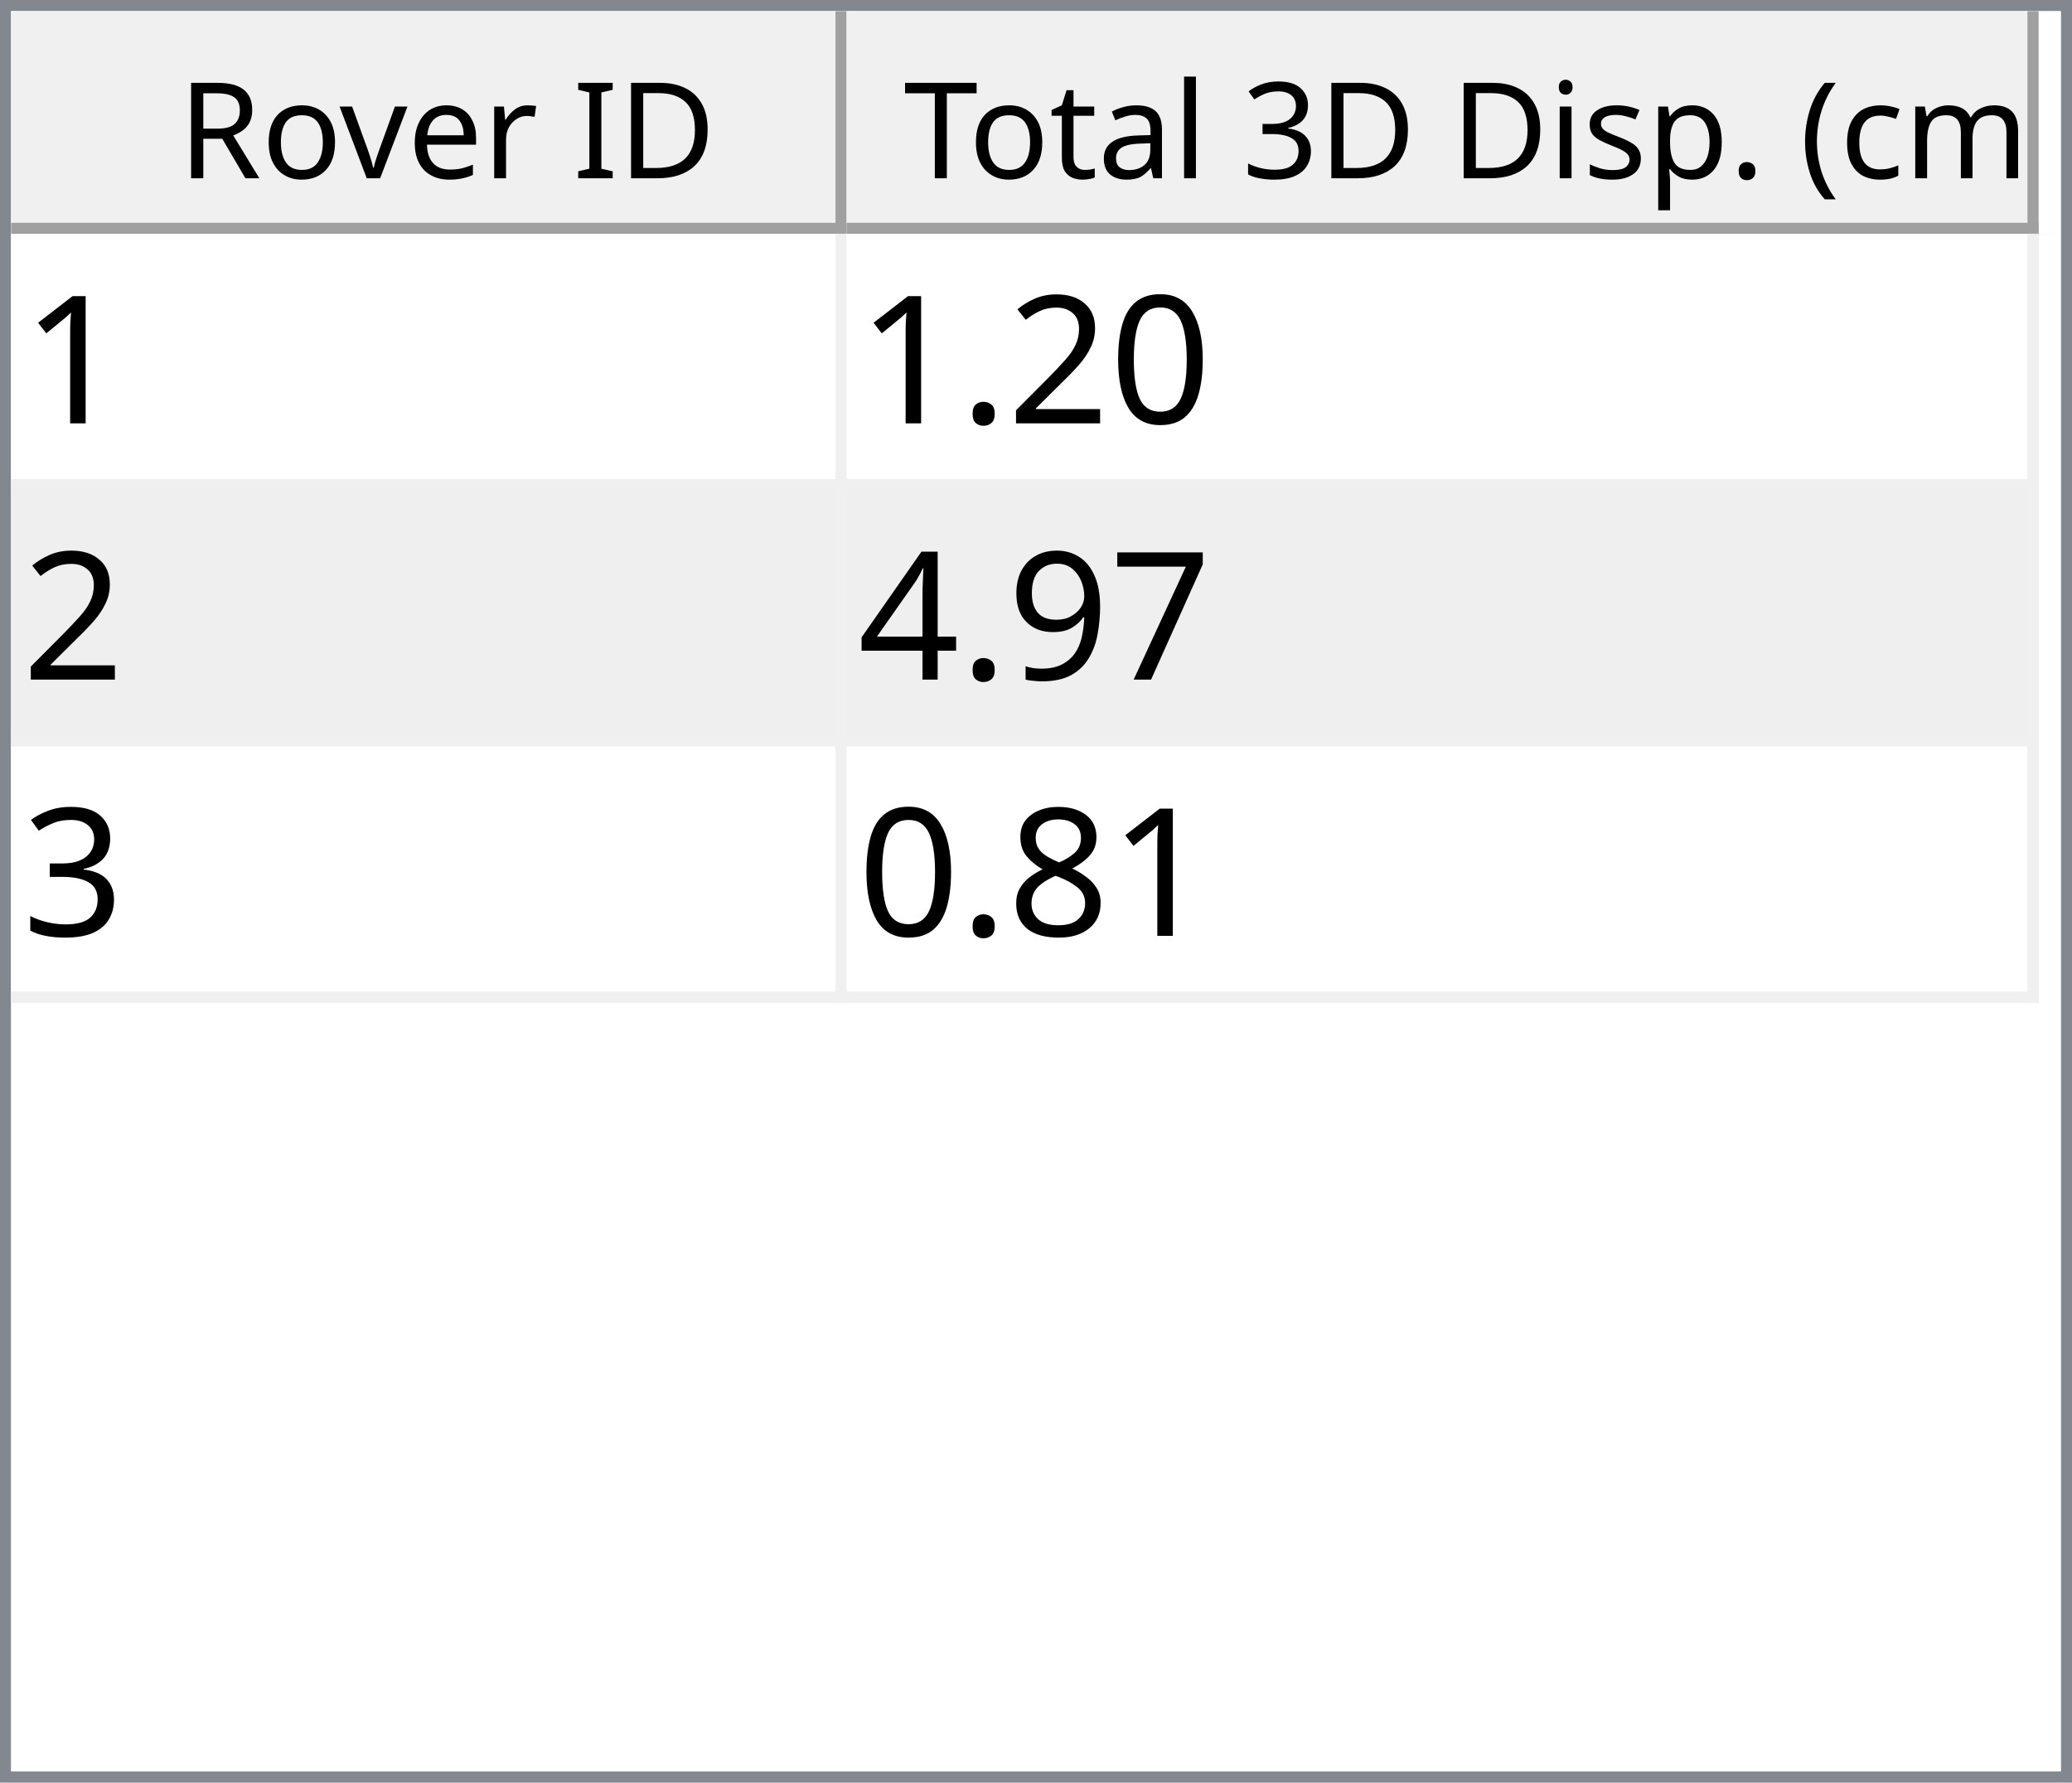
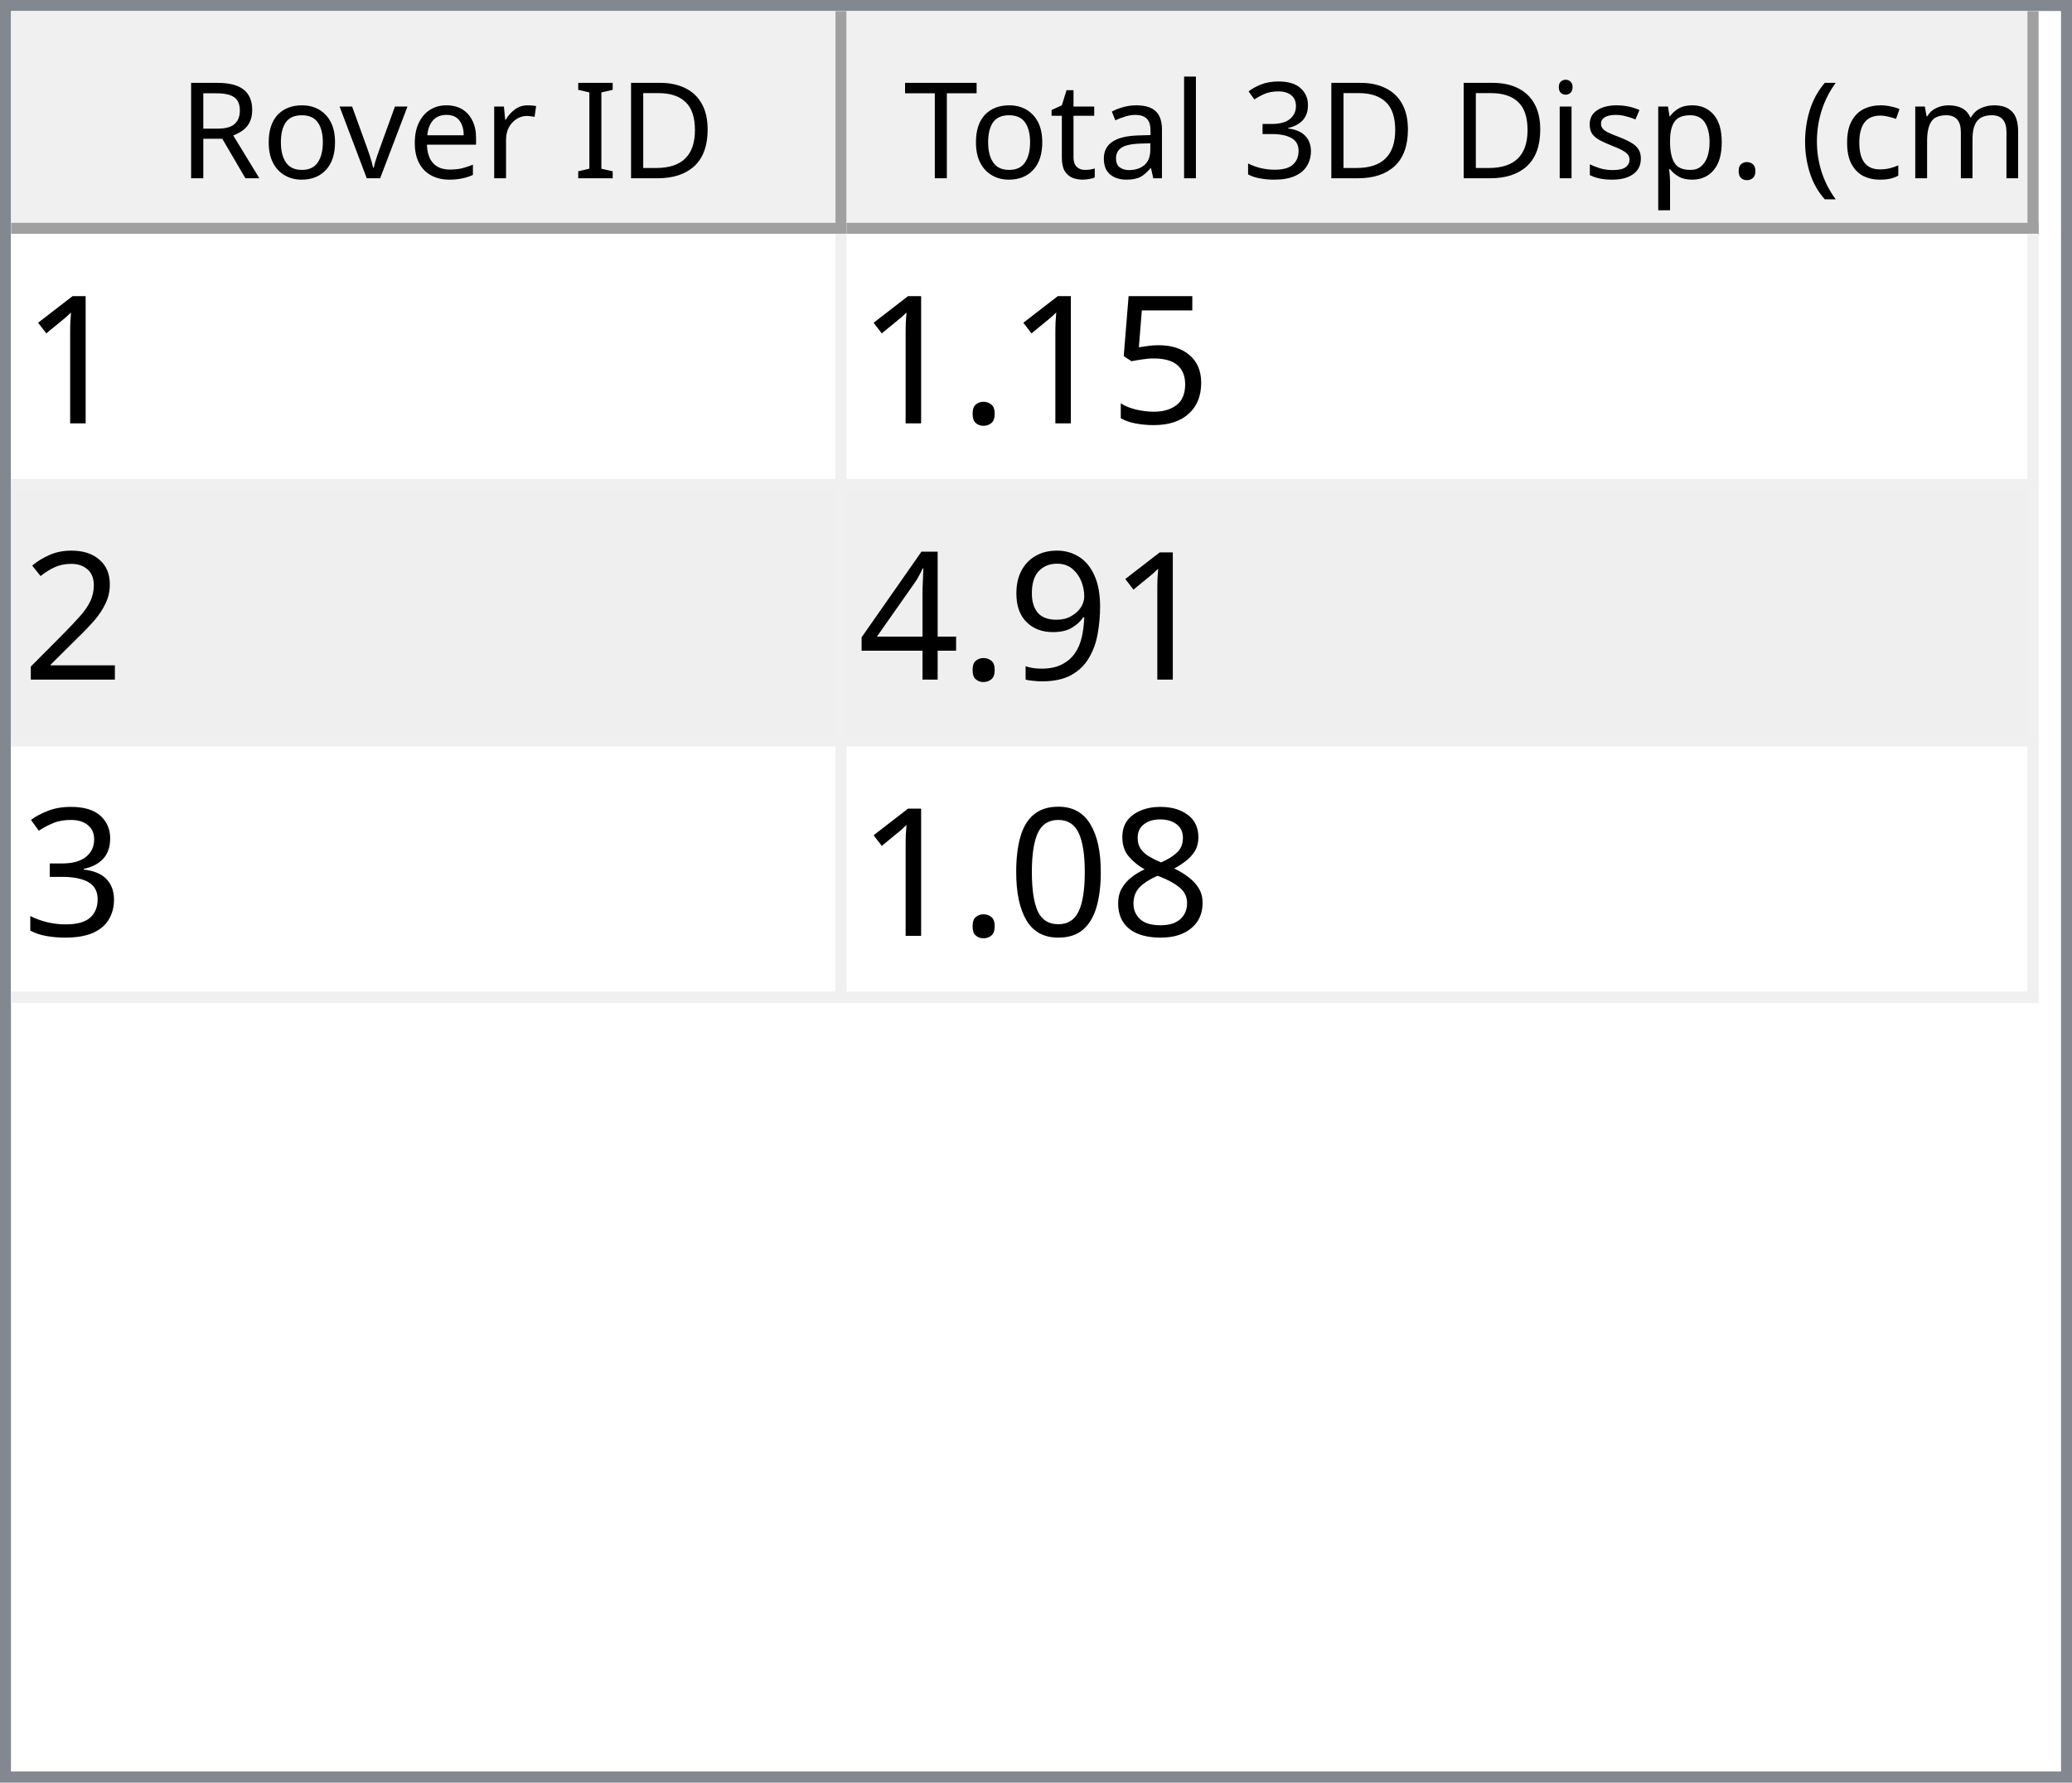
<svg xmlns="http://www.w3.org/2000/svg" style="fill-opacity:1; color-rendering:auto; color-interpolation:auto; text-rendering:auto; stroke:black; stroke-linecap:square; stroke-miterlimit:10; shape-rendering:auto; stroke-opacity:1; fill:black; stroke-dasharray:none; font-weight:normal; stroke-width:1; font-family:'Dialog'; font-style:normal; stroke-linejoin:miter; font-size:12px; stroke-dashoffset:0; image-rendering:auto;" width="186" height="160">
  <defs id="genericDefs" />
  <g>
    <defs id="defs1">
      <clipPath clipPathUnits="userSpaceOnUse" id="clipPath1">
        <path d="M0 0 L186 0 L186 160 L0 160 L0 0 Z" />
      </clipPath>
      <clipPath clipPathUnits="userSpaceOnUse" id="clipPath2">
        <path d="M0 0 L0 160 L186 160 L186 0 Z" />
      </clipPath>
      <clipPath clipPathUnits="userSpaceOnUse" id="clipPath3">
        <path d="M0 0 L0 20 L184 20 L184 0 Z" />
      </clipPath>
      <clipPath clipPathUnits="userSpaceOnUse" id="clipPath4">
        <path d="M0 0 L0 20 L75 20 L75 0 Z" />
      </clipPath>
      <clipPath clipPathUnits="userSpaceOnUse" id="clipPath5">
        <path d="M1 1 L1 19 L74 19 L74 1 Z" />
      </clipPath>
      <clipPath clipPathUnits="userSpaceOnUse" id="clipPath6">
        <path d="M0 0 L0 18 L73 18 L73 0 Z" />
      </clipPath>
      <clipPath clipPathUnits="userSpaceOnUse" id="clipPath7">
        <path d="M-0.5 -0.5 L-0.5 19.5 L74.5 19.5 L74.5 -0.5 Z" />
      </clipPath>
      <clipPath clipPathUnits="userSpaceOnUse" id="clipPath8">
        <path d="M0 0 L0 20 L107 20 L107 0 Z" />
      </clipPath>
      <clipPath clipPathUnits="userSpaceOnUse" id="clipPath9">
        <path d="M1 1 L1 19 L106 19 L106 1 Z" />
      </clipPath>
      <clipPath clipPathUnits="userSpaceOnUse" id="clipPath10">
        <path d="M0 0 L0 18 L105 18 L105 0 Z" />
      </clipPath>
      <clipPath clipPathUnits="userSpaceOnUse" id="clipPath11">
        <path d="M-0.5 -0.5 L-0.5 19.5 L106.5 19.5 L106.5 -0.5 Z" />
      </clipPath>
      <clipPath clipPathUnits="userSpaceOnUse" id="clipPath12">
        <path d="M0 0 L0 138 L184 138 L184 0 Z" />
      </clipPath>
      <clipPath clipPathUnits="userSpaceOnUse" id="clipPath13">
        <path d="M0 0 L0 69 L182 69 L182 0 Z" />
      </clipPath>
      <clipPath clipPathUnits="userSpaceOnUse" id="clipPath14">
        <path d="M-0.5 -0.5 L-0.5 68.5 L181.5 68.5 L181.5 -0.5 Z" />
      </clipPath>
      <clipPath clipPathUnits="userSpaceOnUse" id="clipPath15">
        <path d="M0 0 L0 22 L74 22 L74 0 Z" />
      </clipPath>
      <clipPath clipPathUnits="userSpaceOnUse" id="clipPath16">
        <path d="M0 0 L0 22 L106 22 L106 0 Z" />
      </clipPath>
      <font horiz-adv-x="64.551" id="font1">
        <font-face ascent="107.91" descent="25.098" units-per-em="100" style="font-style:normal; font-family:Segoe UI; font-weight:normal;" />
        <missing-glyph horiz-adv-x="64.551" d="M8.109 0 L8.109 68.266 L56.453 68.266 L56.453 0 L8.109 0 ZM15.328 7.234 L49.219 7.234 L49.219 61.031 L15.328 61.031 L15.328 7.234 Z" />
        <glyph unicode="D" horiz-adv-x="70.117" d="M9.188 0 L9.188 70.016 L28.516 70.016 Q65.531 70.016 65.531 35.891 Q65.531 19.672 55.25 9.836 Q44.969 0 27.734 0 L9.188 0 ZM17.391 62.594 L17.391 7.422 L27.828 7.422 Q41.609 7.422 49.273 14.797 Q56.938 22.172 56.938 35.688 Q56.938 62.594 28.328 62.594 L17.391 62.594 Z" />
        <glyph unicode="I" horiz-adv-x="26.611" d="M17.391 0 L9.188 0 L9.188 70.016 L17.391 70.016 L17.391 0 Z" />
        <glyph unicode=" " horiz-adv-x="27.393" d="" />
        <glyph unicode="r" horiz-adv-x="34.766" d="M34.188 41.891 Q32.078 43.5 28.125 43.5 Q23 43.5 19.555 38.672 Q16.109 33.844 16.109 25.484 L16.109 0 L8.109 0 L8.109 50 L16.109 50 L16.109 39.703 L16.312 39.703 Q18.016 44.969 21.531 47.922 Q25.047 50.875 29.391 50.875 Q32.516 50.875 34.188 50.203 L34.188 41.891 Z" />
        <glyph unicode="e" horiz-adv-x="52.295" d="M48.297 23 L12.984 23 Q13.188 14.656 17.484 10.109 Q21.781 5.562 29.297 5.562 Q37.75 5.562 44.828 11.141 L44.828 3.609 Q38.234 -1.172 27.391 -1.172 Q16.797 -1.172 10.742 5.641 Q4.688 12.453 4.688 24.812 Q4.688 36.469 11.305 43.82 Q17.922 51.172 27.734 51.172 Q37.547 51.172 42.922 44.828 Q48.297 38.484 48.297 27.203 L48.297 23 ZM40.094 29.781 Q40.047 36.719 36.75 40.578 Q33.453 44.438 27.594 44.438 Q21.922 44.438 17.969 40.383 Q14.016 36.328 13.094 29.781 L40.094 29.781 Z" />
        <glyph unicode="v" horiz-adv-x="47.9" d="M47.406 50 L27.484 0 L19.625 0 L0.688 50 L9.469 50 L22.172 13.672 Q23.578 9.672 23.922 6.688 L24.125 6.688 Q24.609 10.453 25.688 13.484 L38.969 50 L47.406 50 Z" />
        <glyph unicode="o" horiz-adv-x="58.594" d="M29 -1.172 Q17.922 -1.172 11.305 5.836 Q4.688 12.844 4.688 24.422 Q4.688 37.016 11.57 44.094 Q18.453 51.172 30.172 51.172 Q41.359 51.172 47.633 44.289 Q53.906 37.406 53.906 25.203 Q53.906 13.234 47.141 6.031 Q40.375 -1.172 29 -1.172 ZM29.594 44.438 Q21.875 44.438 17.383 39.188 Q12.891 33.938 12.891 24.703 Q12.891 15.828 17.43 10.695 Q21.969 5.562 29.594 5.562 Q37.359 5.562 41.531 10.594 Q45.703 15.625 45.703 24.906 Q45.703 34.281 41.531 39.359 Q37.359 44.438 29.594 44.438 Z" />
        <glyph unicode="R" horiz-adv-x="59.814" d="M59.375 0 L49.609 0 L37.891 19.625 Q36.281 22.359 34.766 24.289 Q33.25 26.219 31.664 27.438 Q30.078 28.656 28.25 29.219 Q26.422 29.781 24.125 29.781 L17.391 29.781 L17.391 0 L9.188 0 L9.188 70.016 L30.078 70.016 Q34.672 70.016 38.555 68.867 Q42.438 67.719 45.289 65.375 Q48.141 63.031 49.758 59.547 Q51.375 56.062 51.375 51.375 Q51.375 47.703 50.273 44.656 Q49.172 41.609 47.148 39.211 Q45.125 36.812 42.266 35.133 Q39.406 33.453 35.844 32.516 L35.844 32.328 Q37.594 31.547 38.891 30.547 Q40.188 29.547 41.359 28.18 Q42.531 26.812 43.68 25.078 Q44.828 23.344 46.234 21.047 L59.375 0 ZM17.391 62.594 L17.391 37.203 L28.516 37.203 Q31.594 37.203 34.203 38.133 Q36.812 39.062 38.719 40.797 Q40.625 42.531 41.703 45.047 Q42.781 47.562 42.781 50.688 Q42.781 56.297 39.141 59.445 Q35.5 62.594 28.609 62.594 L17.391 62.594 Z" />
        <glyph unicode=")" horiz-adv-x="30.176" d="M8.297 -15.922 L1.172 -15.922 Q16.406 2.344 16.406 26.812 Q16.406 51.469 1.078 70.016 L8.297 70.016 Q23.531 52.156 23.531 26.703 Q23.531 1.375 8.297 -15.922 Z" />
        <glyph unicode="m" horiz-adv-x="86.133" d="M79.109 0 L71.094 0 L71.094 28.719 Q71.094 37.016 68.531 40.727 Q65.969 44.438 59.906 44.438 Q54.781 44.438 51.195 39.75 Q47.609 35.062 47.609 28.516 L47.609 0 L39.594 0 L39.594 29.688 Q39.594 44.438 28.219 44.438 Q22.953 44.438 19.531 40.016 Q16.109 35.594 16.109 28.516 L16.109 0 L8.109 0 L8.109 50 L16.109 50 L16.109 42.094 L16.312 42.094 Q21.625 51.172 31.844 51.172 Q36.969 51.172 40.773 48.312 Q44.578 45.453 46 40.828 Q51.562 51.172 62.594 51.172 Q79.109 51.172 79.109 30.812 L79.109 0 Z" />
        <glyph unicode="c" horiz-adv-x="46.191" d="M42.188 2.297 Q36.422 -1.172 28.516 -1.172 Q17.828 -1.172 11.258 5.789 Q4.688 12.75 4.688 23.828 Q4.688 36.188 11.766 43.68 Q18.844 51.172 30.672 51.172 Q37.25 51.172 42.281 48.734 L42.281 40.531 Q36.719 44.438 30.375 44.438 Q22.703 44.438 17.797 38.945 Q12.891 33.453 12.891 24.516 Q12.891 15.719 17.508 10.641 Q22.125 5.562 29.891 5.562 Q36.422 5.562 42.188 9.906 L42.188 2.297 Z" />
        <glyph unicode="(" horiz-adv-x="30.176" d="M29.109 -15.922 L21.969 -15.922 Q6.844 1.375 6.844 26.703 Q6.844 52.156 21.969 70.016 L29.203 70.016 Q13.875 51.469 13.875 26.812 Q13.875 2.344 29.109 -15.922 Z" />
        <glyph unicode="." horiz-adv-x="21.68" d="M10.891 -1.078 Q8.641 -1.078 7.055 0.539 Q5.469 2.156 5.469 4.391 Q5.469 6.641 7.055 8.273 Q8.641 9.906 10.891 9.906 Q13.188 9.906 14.797 8.273 Q16.406 6.641 16.406 4.391 Q16.406 2.156 14.797 0.539 Q13.188 -1.078 10.891 -1.078 Z" />
        <glyph unicode="p" horiz-adv-x="58.789" d="M16.312 7.234 L16.109 7.234 L16.109 -23 L8.109 -23 L8.109 50 L16.109 50 L16.109 41.219 L16.312 41.219 Q22.219 51.172 33.594 51.172 Q43.266 51.172 48.688 44.461 Q54.109 37.75 54.109 26.469 Q54.109 13.922 48 6.375 Q41.891 -1.172 31.297 -1.172 Q21.578 -1.172 16.312 7.234 ZM16.109 27.391 L16.109 20.406 Q16.109 14.203 20.141 9.883 Q24.172 5.562 30.375 5.562 Q37.641 5.562 41.773 11.133 Q45.906 16.703 45.906 26.609 Q45.906 34.969 42.047 39.703 Q38.188 44.438 31.594 44.438 Q24.609 44.438 20.359 39.578 Q16.109 34.719 16.109 27.391 Z" />
        <glyph unicode="s" horiz-adv-x="42.432" d="M5.078 1.812 L5.078 10.406 Q11.625 5.562 19.484 5.562 Q30.031 5.562 30.031 12.594 Q30.031 14.594 29.125 15.992 Q28.219 17.391 26.68 18.461 Q25.141 19.531 23.07 20.383 Q21 21.234 18.609 22.172 Q15.281 23.484 12.766 24.828 Q10.25 26.172 8.57 27.859 Q6.891 29.547 6.031 31.695 Q5.172 33.844 5.172 36.719 Q5.172 40.234 6.789 42.945 Q8.406 45.656 11.086 47.484 Q13.766 49.312 17.211 50.242 Q20.656 51.172 24.312 51.172 Q30.812 51.172 35.938 48.922 L35.938 40.828 Q30.422 44.438 23.25 44.438 Q21 44.438 19.195 43.922 Q17.391 43.406 16.094 42.477 Q14.797 41.547 14.086 40.258 Q13.375 38.969 13.375 37.406 Q13.375 35.453 14.086 34.133 Q14.797 32.812 16.164 31.789 Q17.531 30.766 19.484 29.938 Q21.438 29.109 23.922 28.125 Q27.25 26.859 29.883 25.516 Q32.516 24.172 34.375 22.484 Q36.234 20.797 37.234 18.602 Q38.234 16.406 38.234 13.375 Q38.234 9.672 36.602 6.938 Q34.969 4.203 32.234 2.398 Q29.5 0.594 25.93 -0.289 Q22.359 -1.172 18.453 -1.172 Q10.75 -1.172 5.078 1.812 Z" />
        <glyph unicode="i" horiz-adv-x="24.219" d="M12.203 62.703 Q10.062 62.703 8.547 64.164 Q7.031 65.625 7.031 67.875 Q7.031 70.125 8.547 71.609 Q10.062 73.094 12.203 73.094 Q14.406 73.094 15.945 71.609 Q17.484 70.125 17.484 67.875 Q17.484 65.719 15.945 64.211 Q14.406 62.703 12.203 62.703 ZM16.109 0 L8.109 0 L8.109 50 L16.109 50 L16.109 0 Z" />
        <glyph unicode="3" horiz-adv-x="53.906" d="M46.531 19.828 Q46.531 15.094 44.75 11.211 Q42.969 7.328 39.719 4.57 Q36.469 1.812 31.93 0.297 Q27.391 -1.219 21.922 -1.219 Q11.922 -1.219 6 2.594 L6 11.188 Q13.094 5.609 22.219 5.609 Q25.875 5.609 28.828 6.539 Q31.781 7.469 33.906 9.227 Q36.031 10.984 37.18 13.477 Q38.328 15.969 38.328 19.094 Q38.328 32.812 18.797 32.812 L12.984 32.812 L12.984 39.594 L18.5 39.594 Q35.797 39.594 35.797 52.484 Q35.797 64.406 22.609 64.406 Q15.188 64.406 8.688 59.422 L8.688 67.188 Q15.375 71.188 24.609 71.188 Q29 71.188 32.57 69.969 Q36.141 68.75 38.68 66.555 Q41.219 64.359 42.609 61.281 Q44 58.203 44 54.5 Q44 40.672 30.031 36.719 L30.031 36.531 Q33.594 36.141 36.625 34.797 Q39.656 33.453 41.852 31.305 Q44.047 29.156 45.289 26.25 Q46.531 23.344 46.531 19.828 Z" />
        <glyph unicode="l" horiz-adv-x="24.219" d="M16.109 0 L8.109 0 L8.109 74.031 L16.109 74.031 L16.109 0 Z" />
        <glyph unicode="a" horiz-adv-x="50.879" d="M43.891 0 L35.891 0 L35.891 7.812 L35.688 7.812 Q30.469 -1.172 20.312 -1.172 Q12.844 -1.172 8.617 2.781 Q4.391 6.734 4.391 13.281 Q4.391 27.297 20.906 29.594 L35.891 31.688 Q35.891 44.438 25.594 44.438 Q16.547 44.438 9.281 38.281 L9.281 46.484 Q16.656 51.172 26.266 51.172 Q43.891 51.172 43.891 32.516 L43.891 0 ZM35.891 25.297 L23.828 23.641 Q18.266 22.859 15.43 20.875 Q12.594 18.891 12.594 13.875 Q12.594 10.203 15.211 7.883 Q17.828 5.562 22.172 5.562 Q28.125 5.562 32.008 9.742 Q35.891 13.922 35.891 20.312 L35.891 25.297 Z" />
        <glyph unicode="t" horiz-adv-x="33.887" d="M31.297 0.484 Q28.469 -1.078 23.828 -1.078 Q10.688 -1.078 10.688 13.578 L10.688 43.172 L2.094 43.172 L2.094 50 L10.688 50 L10.688 62.203 L18.703 64.797 L18.703 50 L31.297 50 L31.297 43.172 L18.703 43.172 L18.703 14.984 Q18.703 9.969 20.414 7.82 Q22.125 5.672 26.078 5.672 Q29.109 5.672 31.297 7.328 L31.297 0.484 Z" />
        <glyph unicode="T" horiz-adv-x="52.393" d="M50.594 62.594 L30.375 62.594 L30.375 0 L22.172 0 L22.172 62.594 L2 62.594 L2 70.016 L50.594 70.016 L50.594 62.594 Z" />
      </font>
      <font horiz-adv-x="75.0" id="font2">
        <font-face ascent="100.537" descent="21.973" units-per-em="100" style="font-style:normal; font-family:sans-serif; font-weight:normal;" />
        <missing-glyph horiz-adv-x="75.0" d="M12.5 0 L12.5 62.5 L62.5 62.5 L62.5 0 L12.5 0 ZM14.062 1.562 L60.938 1.562 L60.938 60.938 L14.062 60.938 L14.062 1.562 Z" />
        <glyph unicode="1" horiz-adv-x="55.615" d="M37.25 0 L28.469 0 L28.469 56 Q25.297 52.984 20.141 49.953 Q14.984 46.922 10.891 45.406 L10.891 53.906 Q18.266 57.375 23.781 62.305 Q29.297 67.234 31.594 71.875 L37.25 71.875 L37.25 0 Z" />
-         <glyph unicode="0" horiz-adv-x="55.615" d="M4.156 35.297 Q4.156 48 6.766 55.742 Q9.375 63.484 14.523 67.68 Q19.672 71.875 27.484 71.875 Q33.25 71.875 37.594 69.555 Q41.938 67.234 44.773 62.867 Q47.609 58.5 49.219 52.227 Q50.828 45.953 50.828 35.297 Q50.828 22.703 48.242 14.969 Q45.656 7.234 40.508 3.008 Q35.359 -1.219 27.484 -1.219 Q17.141 -1.219 11.234 6.203 Q4.156 15.141 4.156 35.297 ZM13.188 35.297 Q13.188 17.672 17.312 11.836 Q21.438 6 27.484 6 Q33.547 6 37.672 11.859 Q41.797 17.719 41.797 35.297 Q41.797 52.984 37.672 58.789 Q33.547 64.594 27.391 64.594 Q21.344 64.594 17.719 59.469 Q13.188 52.938 13.188 35.297 Z" />
+         <glyph unicode="5" horiz-adv-x="55.615" d="M4.156 18.75 L13.375 19.531 Q14.406 12.797 18.141 9.398 Q21.875 6 27.156 6 Q33.5 6 37.891 10.789 Q42.281 15.578 42.281 23.484 Q42.281 31 38.062 35.352 Q33.844 39.703 27 39.703 Q22.75 39.703 19.336 37.773 Q15.922 35.844 13.969 32.766 L5.719 33.844 L12.641 70.609 L48.25 70.609 L48.25 62.203 L19.672 62.203 L15.828 42.969 Q22.266 47.469 29.344 47.469 Q38.719 47.469 45.164 40.969 Q51.609 34.469 51.609 24.266 Q51.609 14.547 45.953 7.469 Q39.062 -1.219 27.156 -1.219 Q17.391 -1.219 11.211 4.25 Q5.031 9.719 4.156 18.75 Z" />
+         <glyph unicode="." horiz-adv-x="27.783" d="M9.078 0 L9.078 10.016 L19.094 10.016 L19.094 0 L9.078 0 Z" />
        <glyph unicode="2" horiz-adv-x="55.615" d="M50.344 8.453 L50.344 0 L3.031 0 Q2.938 3.172 4.047 6.109 Q5.859 10.938 9.836 15.625 Q13.812 20.312 21.344 26.469 Q33.016 36.031 37.117 41.625 Q41.219 47.219 41.219 52.203 Q41.219 57.422 37.477 61.008 Q33.734 64.594 27.734 64.594 Q21.391 64.594 17.578 60.789 Q13.766 56.984 13.719 50.25 L4.688 51.172 Q5.609 61.281 11.664 66.578 Q17.719 71.875 27.938 71.875 Q38.234 71.875 44.242 66.164 Q50.25 60.453 50.25 52 Q50.25 47.703 48.492 43.555 Q46.734 39.406 42.656 34.812 Q38.578 30.219 29.109 22.219 Q21.188 15.578 18.945 13.211 Q16.703 10.844 15.234 8.453 L50.344 8.453 Z" />
-         <glyph unicode="." horiz-adv-x="27.783" d="M9.078 0 L9.078 10.016 L19.094 10.016 L19.094 0 L9.078 0 Z" />
-         <glyph unicode="7" horiz-adv-x="55.615" d="M4.734 62.203 L4.734 70.656 L51.078 70.656 L51.078 63.812 Q44.234 56.547 37.523 44.484 Q30.812 32.422 27.156 19.672 Q24.516 10.688 23.781 0 L14.75 0 Q14.891 8.453 18.062 20.414 Q21.234 32.375 27.172 43.484 Q33.109 54.594 39.797 62.203 L4.734 62.203 Z" />
        <glyph unicode="9" horiz-adv-x="55.615" d="M5.469 16.547 L13.922 17.328 Q14.984 11.375 18.016 8.688 Q21.047 6 25.781 6 Q29.828 6 32.883 7.859 Q35.938 9.719 37.891 12.82 Q39.844 15.922 41.164 21.195 Q42.484 26.469 42.484 31.938 Q42.484 32.516 42.438 33.688 Q39.797 29.5 35.234 26.883 Q30.672 24.266 25.344 24.266 Q16.453 24.266 10.305 30.711 Q4.156 37.156 4.156 47.703 Q4.156 58.594 10.578 65.234 Q17 71.875 26.656 71.875 Q33.641 71.875 39.43 68.117 Q45.219 64.359 48.219 57.398 Q51.219 50.438 51.219 37.25 Q51.219 23.531 48.242 15.406 Q45.266 7.281 39.383 3.031 Q33.5 -1.219 25.594 -1.219 Q17.188 -1.219 11.867 3.445 Q6.547 8.109 5.469 16.547 ZM41.453 48.141 Q41.453 55.719 37.43 60.156 Q33.406 64.594 27.734 64.594 Q21.875 64.594 17.531 59.812 Q13.188 55.031 13.188 47.406 Q13.188 40.578 17.312 36.305 Q21.438 32.031 27.484 32.031 Q33.594 32.031 37.523 36.305 Q41.453 40.578 41.453 48.141 Z" />
        <glyph unicode="4" horiz-adv-x="55.615" d="M32.328 0 L32.328 17.141 L1.266 17.141 L1.266 25.203 L33.938 71.578 L41.109 71.578 L41.109 25.203 L50.781 25.203 L50.781 17.141 L41.109 17.141 L41.109 0 L32.328 0 ZM32.328 25.203 L32.328 57.469 L9.906 25.203 L32.328 25.203 Z" />
        <glyph unicode="3" horiz-adv-x="55.615" d="M4.203 18.891 L12.984 20.062 Q14.5 12.594 18.141 9.297 Q21.781 6 27 6 Q33.203 6 37.477 10.297 Q41.75 14.594 41.75 20.953 Q41.75 27 37.797 30.93 Q33.844 34.859 27.734 34.859 Q25.25 34.859 21.531 33.891 L22.516 41.609 Q23.391 41.5 23.922 41.5 Q29.547 41.5 34.039 44.43 Q38.531 47.359 38.531 53.469 Q38.531 58.297 35.258 61.477 Q31.984 64.656 26.812 64.656 Q21.688 64.656 18.266 61.43 Q14.844 58.203 13.875 51.766 L5.078 53.328 Q6.688 62.156 12.398 67.016 Q18.109 71.875 26.609 71.875 Q32.469 71.875 37.398 69.359 Q42.328 66.844 44.945 62.5 Q47.562 58.156 47.562 53.266 Q47.562 48.641 45.07 44.828 Q42.578 41.016 37.703 38.766 Q44.047 37.312 47.562 32.695 Q51.078 28.078 51.078 21.141 Q51.078 11.766 44.242 5.25 Q37.406 -1.266 26.953 -1.266 Q17.531 -1.266 11.305 4.352 Q5.078 9.969 4.203 18.891 Z" />
        <glyph unicode="8" horiz-adv-x="55.615" d="M17.672 38.812 Q12.203 40.828 9.57 44.539 Q6.938 48.25 6.938 53.422 Q6.938 61.234 12.555 66.555 Q18.172 71.875 27.484 71.875 Q36.859 71.875 42.578 66.43 Q48.297 60.984 48.297 53.172 Q48.297 48.188 45.68 44.508 Q43.062 40.828 37.75 38.812 Q44.344 36.672 47.781 31.883 Q51.219 27.094 51.219 20.453 Q51.219 11.281 44.727 5.031 Q38.234 -1.219 27.641 -1.219 Q17.047 -1.219 10.547 5.055 Q4.047 11.328 4.047 20.703 Q4.047 27.688 7.594 32.398 Q11.141 37.109 17.672 38.812 ZM15.922 53.719 Q15.922 48.641 19.195 45.414 Q22.469 42.188 27.688 42.188 Q32.766 42.188 36.016 45.383 Q39.266 48.578 39.266 53.219 Q39.266 58.062 35.914 61.359 Q32.562 64.656 27.594 64.656 Q22.562 64.656 19.242 61.43 Q15.922 58.203 15.922 53.719 ZM13.094 20.656 Q13.094 16.891 14.875 13.375 Q16.656 9.859 20.172 7.93 Q23.688 6 27.734 6 Q34.031 6 38.133 10.055 Q42.234 14.109 42.234 20.359 Q42.234 26.703 38.016 30.859 Q33.797 35.016 27.438 35.016 Q21.234 35.016 17.164 30.914 Q13.094 26.812 13.094 20.656 Z" />
+         <glyph unicode="0" horiz-adv-x="55.615" d="M4.156 35.297 Q4.156 48 6.766 55.742 Q9.375 63.484 14.523 67.68 Q19.672 71.875 27.484 71.875 Q33.25 71.875 37.594 69.555 Q41.938 67.234 44.773 62.867 Q47.609 58.5 49.219 52.227 Q50.828 45.953 50.828 35.297 Q50.828 22.703 48.242 14.969 Q45.656 7.234 40.508 3.008 Q35.359 -1.219 27.484 -1.219 Q17.141 -1.219 11.234 6.203 Q4.156 15.141 4.156 35.297 ZM13.188 35.297 Q13.188 17.672 17.312 11.836 Q21.438 6 27.484 6 Q33.547 6 37.672 11.859 Q41.797 17.719 41.797 35.297 Q41.797 52.984 37.672 58.789 Q33.547 64.594 27.391 64.594 Q21.344 64.594 17.719 59.469 Q13.188 52.938 13.188 35.297 Z" />
      </font>
    </defs>
    <g style="fill:white; stroke:white;">
      <rect x="0" y="0" width="186" style="clip-path:url(#clipPath1); stroke:none;" height="160" />
    </g>
    <g style="fill:white; text-rendering:optimizeSpeed; color-rendering:optimizeSpeed; image-rendering:optimizeSpeed; shape-rendering:crispEdges; stroke:white; color-interpolation:sRGB;">
      <rect x="0" width="186" height="160" y="0" style="stroke:none;" />
      <path style="stroke:none;" d="M0 160 L186 160 L186 0 L0 0 Z" />
    </g>
    <g style="fill:rgb(240,240,240); font-family:'Segoe UI'; stroke:rgb(240,240,240);">
      <rect x="0" y="0" width="186" style="clip-path:url(#clipPath2); stroke:none;" height="160" />
    </g>
    <g style="fill:rgb(130,135,144); font-family:'Segoe UI'; stroke:rgb(130,135,144);">
      <path d="M0 0 L186 0 L186 160 L0 160 L0 0 ZM1 1 L185 1 L185 159 L1 159 L1 1 Z" style="fill-rule:evenodd; clip-path:url(#clipPath2); stroke:none;" />
    </g>
    <g style="fill:white; font-family:'Segoe UI'; stroke:white;" transform="translate(1,1)">
      <rect x="0" y="0" width="184" style="clip-path:url(#clipPath3); stroke:none;" height="20" />
    </g>
    <g style="fill:rgb(240,240,240); font-family:'Segoe UI'; stroke:rgb(240,240,240);" transform="translate(1,1)">
      <rect x="0" y="0" width="75" style="clip-path:url(#clipPath4); stroke:none;" height="20" />
    </g>
    <g style="font-family:'Segoe UI';" transform="translate(2,2)">
      <text x="14" xml:space="preserve" y="14" style="clip-path:url(#clipPath6); stroke:none;">Rover ID</text>
    </g>
    <g style="fill:rgb(160,160,160); font-family:'Segoe UI'; stroke:rgb(160,160,160); stroke-linejoin:bevel;" transform="translate(1.5,1.5)">
      <line x1="74" x2="74" y1="0" style="fill:none; clip-path:url(#clipPath7);" y2="19" />
    </g>
    <g style="fill:rgb(160,160,160); font-family:'Segoe UI'; stroke:rgb(160,160,160); stroke-linejoin:bevel;" transform="matrix(1,0,0,1,1,1) translate(0.5,0.5)">
      <line x1="0" x2="74" y1="19" style="fill:none; clip-path:url(#clipPath7);" y2="19" />
    </g>
    <g style="fill:rgb(240,240,240); font-family:'Segoe UI'; stroke:rgb(240,240,240);" transform="translate(76,1)">
      <rect x="0" y="0" width="107" style="clip-path:url(#clipPath8); stroke:none;" height="20" />
    </g>
    <g style="font-family:'Segoe UI';" transform="translate(77,2)">
      <text x="1" xml:space="preserve" y="14" style="clip-path:url(#clipPath10); stroke:none;"> Total 3D Disp. (cm)</text>
    </g>
    <g style="fill:rgb(160,160,160); font-family:'Segoe UI'; stroke:rgb(160,160,160); stroke-linejoin:bevel;" transform="translate(76.5,1.5)">
      <line x1="106" x2="106" y1="0" style="fill:none; clip-path:url(#clipPath11);" y2="19" />
    </g>
    <g style="fill:rgb(160,160,160); font-family:'Segoe UI'; stroke:rgb(160,160,160); stroke-linejoin:bevel;" transform="matrix(1,0,0,1,76,1) translate(0.5,0.5)">
      <line x1="0" x2="106" y1="19" style="fill:none; clip-path:url(#clipPath11);" y2="19" />
    </g>
    <g style="fill:white; font-family:'Segoe UI'; stroke:white;" transform="translate(1,21)">
      <rect x="0" y="0" width="184" style="clip-path:url(#clipPath12); stroke:none;" height="138" />
    </g>
    <g style="fill:rgb(240,240,240); font-size:16px; font-family:sans-serif; stroke:rgb(240,240,240);" transform="translate(1,21)">
      <rect x="0" y="0" width="182" style="clip-path:url(#clipPath13); stroke:none;" height="69" />
      <line transform="translate(0.5,0.5)" x1="0" x2="181" y1="22" style="clip-path:url(#clipPath14); fill:none; stroke-linejoin:bevel;" y2="22" />
    </g>
    <g transform="matrix(1,0,0,1,1,21) translate(0.5,0.5)" style="fill:rgb(240,240,240); font-size:16px; font-family:sans-serif; stroke:rgb(240,240,240); stroke-linejoin:bevel;">
      <line x1="0" x2="181" y1="45" style="fill:none; clip-path:url(#clipPath14);" y2="45" />
    </g>
    <g transform="matrix(1,0,0,1,1,21) translate(0.5,0.5)" style="fill:rgb(240,240,240); font-size:16px; font-family:sans-serif; stroke:rgb(240,240,240); stroke-linejoin:bevel;">
      <line x1="0" x2="181" y1="68" style="fill:none; clip-path:url(#clipPath14);" y2="68" />
    </g>
    <g transform="matrix(1,0,0,1,1,21) translate(0.5,0.5)" style="fill:rgb(240,240,240); font-size:16px; font-family:sans-serif; stroke:rgb(240,240,240); stroke-linejoin:bevel;">
      <line x1="74" x2="74" y1="0" style="fill:none; clip-path:url(#clipPath14);" y2="68" />
    </g>
    <g transform="matrix(1,0,0,1,1,21) translate(0.5,0.5)" style="fill:rgb(240,240,240); font-size:16px; font-family:sans-serif; stroke:rgb(240,240,240); stroke-linejoin:bevel;">
      <line x1="181" x2="181" y1="0" style="fill:none; clip-path:url(#clipPath14);" y2="68" />
    </g>
    <g style="fill:white; font-size:16px; font-family:sans-serif; stroke:white;" transform="matrix(1,0,0,1,1,21)">
      <rect x="0" y="0" width="74" style="clip-path:url(#clipPath15); stroke:none;" height="22" />
      <text x="1" y="17" style="fill:black; clip-path:url(#clipPath15); stroke:none;" xml:space="preserve">1</text>
    </g>
    <g style="fill:white; font-size:16px; font-family:sans-serif; stroke:white;" transform="matrix(1,0,0,1,1,21) translate(75,0)">
      <rect x="0" y="0" width="106" style="clip-path:url(#clipPath16); stroke:none;" height="22" />
-       <text x="1" y="17" style="fill:black; clip-path:url(#clipPath16); stroke:none;" xml:space="preserve">1.20</text>
+       <text x="1" y="17" style="fill:black; clip-path:url(#clipPath16); stroke:none;" xml:space="preserve">1.15</text>
    </g>
    <g style="fill:rgb(239,239,239); font-size:16px; font-family:sans-serif; stroke:rgb(239,239,239);" transform="matrix(1,0,0,1,1,21) translate(0,23)">
      <rect x="0" y="0" width="74" style="clip-path:url(#clipPath15); stroke:none;" height="22" />
      <text x="1" y="17" style="fill:black; clip-path:url(#clipPath15); stroke:none;" xml:space="preserve">2</text>
    </g>
    <g style="fill:rgb(239,239,239); font-size:16px; font-family:sans-serif; stroke:rgb(239,239,239);" transform="matrix(1,0,0,1,1,21) translate(75,23)">
      <rect x="0" y="0" width="106" style="clip-path:url(#clipPath16); stroke:none;" height="22" />
-       <text x="1" y="17" style="fill:black; clip-path:url(#clipPath16); stroke:none;" xml:space="preserve">4.97</text>
+       <text x="1" y="17" style="fill:black; clip-path:url(#clipPath16); stroke:none;" xml:space="preserve">4.91</text>
    </g>
    <g style="fill:white; font-size:16px; font-family:sans-serif; stroke:white;" transform="matrix(1,0,0,1,1,21) translate(0,46)">
      <rect x="0" y="0" width="74" style="clip-path:url(#clipPath15); stroke:none;" height="22" />
      <text x="1" y="17" style="fill:black; clip-path:url(#clipPath15); stroke:none;" xml:space="preserve">3</text>
    </g>
    <g style="fill:white; font-size:16px; font-family:sans-serif; stroke:white;" transform="matrix(1,0,0,1,1,21) translate(75,46)">
      <rect x="0" y="0" width="106" style="clip-path:url(#clipPath16); stroke:none;" height="22" />
-       <text x="1" y="17" style="fill:black; clip-path:url(#clipPath16); stroke:none;" xml:space="preserve">0.81</text>
+       <text x="1" y="17" style="fill:black; clip-path:url(#clipPath16); stroke:none;" xml:space="preserve">1.08</text>
    </g>
  </g>
</svg>
